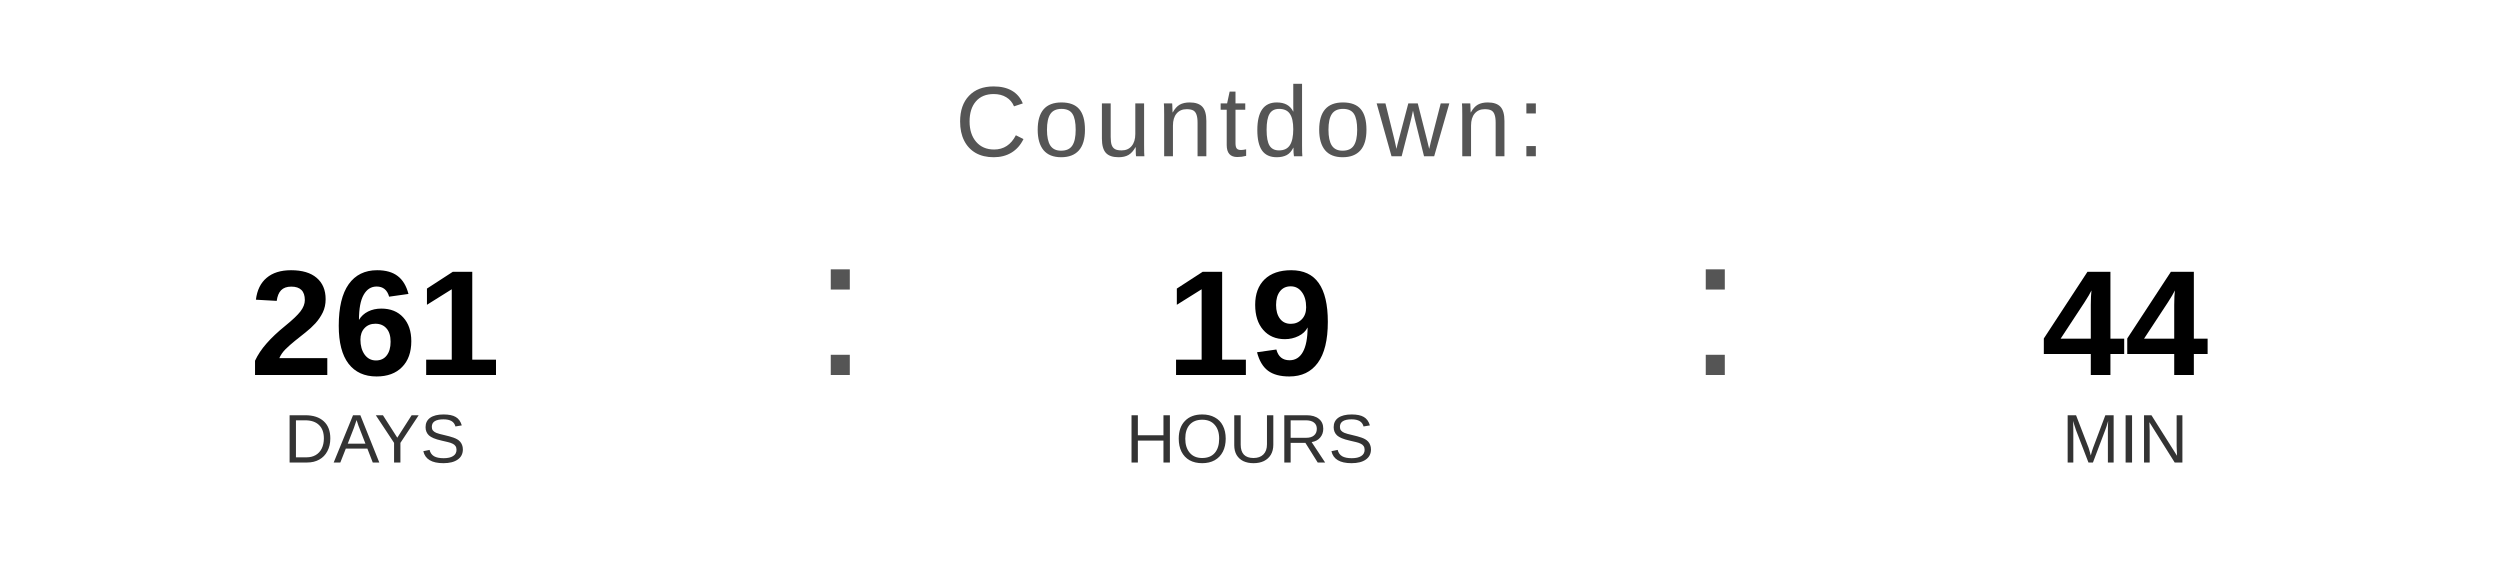
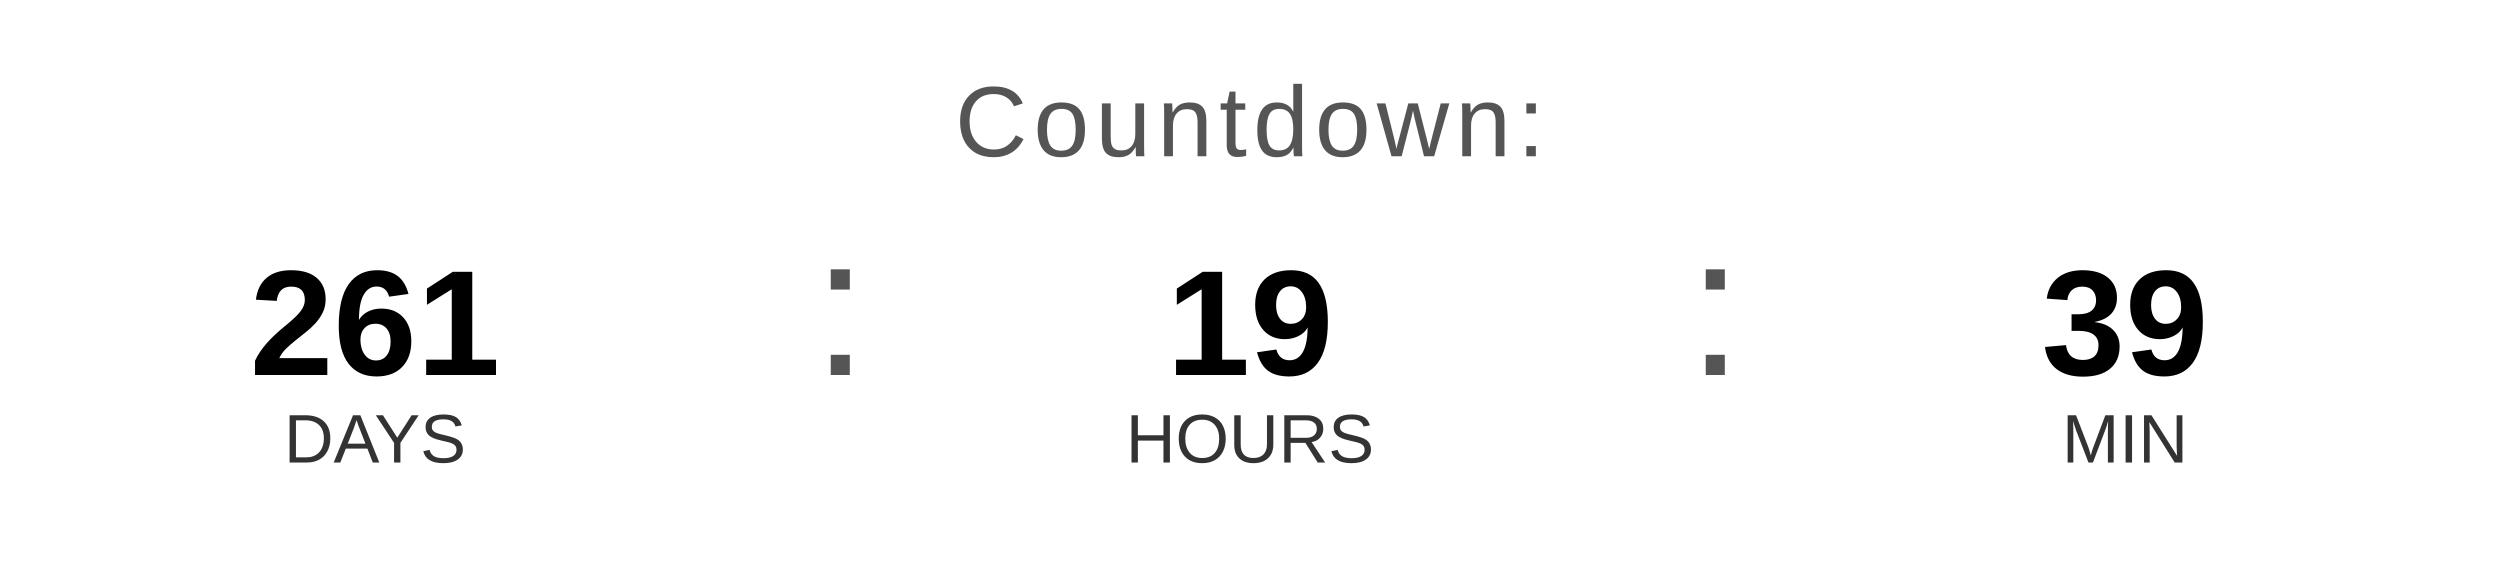
<svg xmlns="http://www.w3.org/2000/svg" width="400" height="90" viewBox="0 0 400 90">
  <text x="200" y="25" font-family="Arial, Helvetica, sans-serif" font-size="16" fill="#555555" text-anchor="middle" letter-spacing="1">
    Countdown:
  </text>
  <text x="60" y="60" font-family="Arial, Helvetica, sans-serif" font-size="24" font-weight="bold" fill="#000000" text-anchor="middle">261</text>
  <text x="60" y="74" font-family="Arial, Helvetica, sans-serif" font-size="11" fill="#333333" text-anchor="middle">DAYS</text>
  <text x="130" y="60" font-family="Arial, sans-serif" font-size="32" fill="#555555">:</text>
  <text x="200" y="60" font-family="Arial, Helvetica, sans-serif" font-size="24" font-weight="bold" fill="#000000" text-anchor="middle">19</text>
  <text x="200" y="74" font-family="Arial, Helvetica, sans-serif" font-size="11" fill="#333333" text-anchor="middle">HOURS</text>
  <text x="270" y="60" font-family="Arial, sans-serif" font-size="32" fill="#555555">:</text>
-   <text x="340" y="60" font-family="Arial, Helvetica, sans-serif" font-size="24" font-weight="bold" fill="#000000" text-anchor="middle">44</text>
+   <text x="340" y="60" font-family="Arial, Helvetica, sans-serif" font-size="24" font-weight="bold" fill="#000000" text-anchor="middle">39</text>
  <text x="340" y="74" font-family="Arial, Helvetica, sans-serif" font-size="11" fill="#333333" text-anchor="middle">MIN</text>
</svg>
